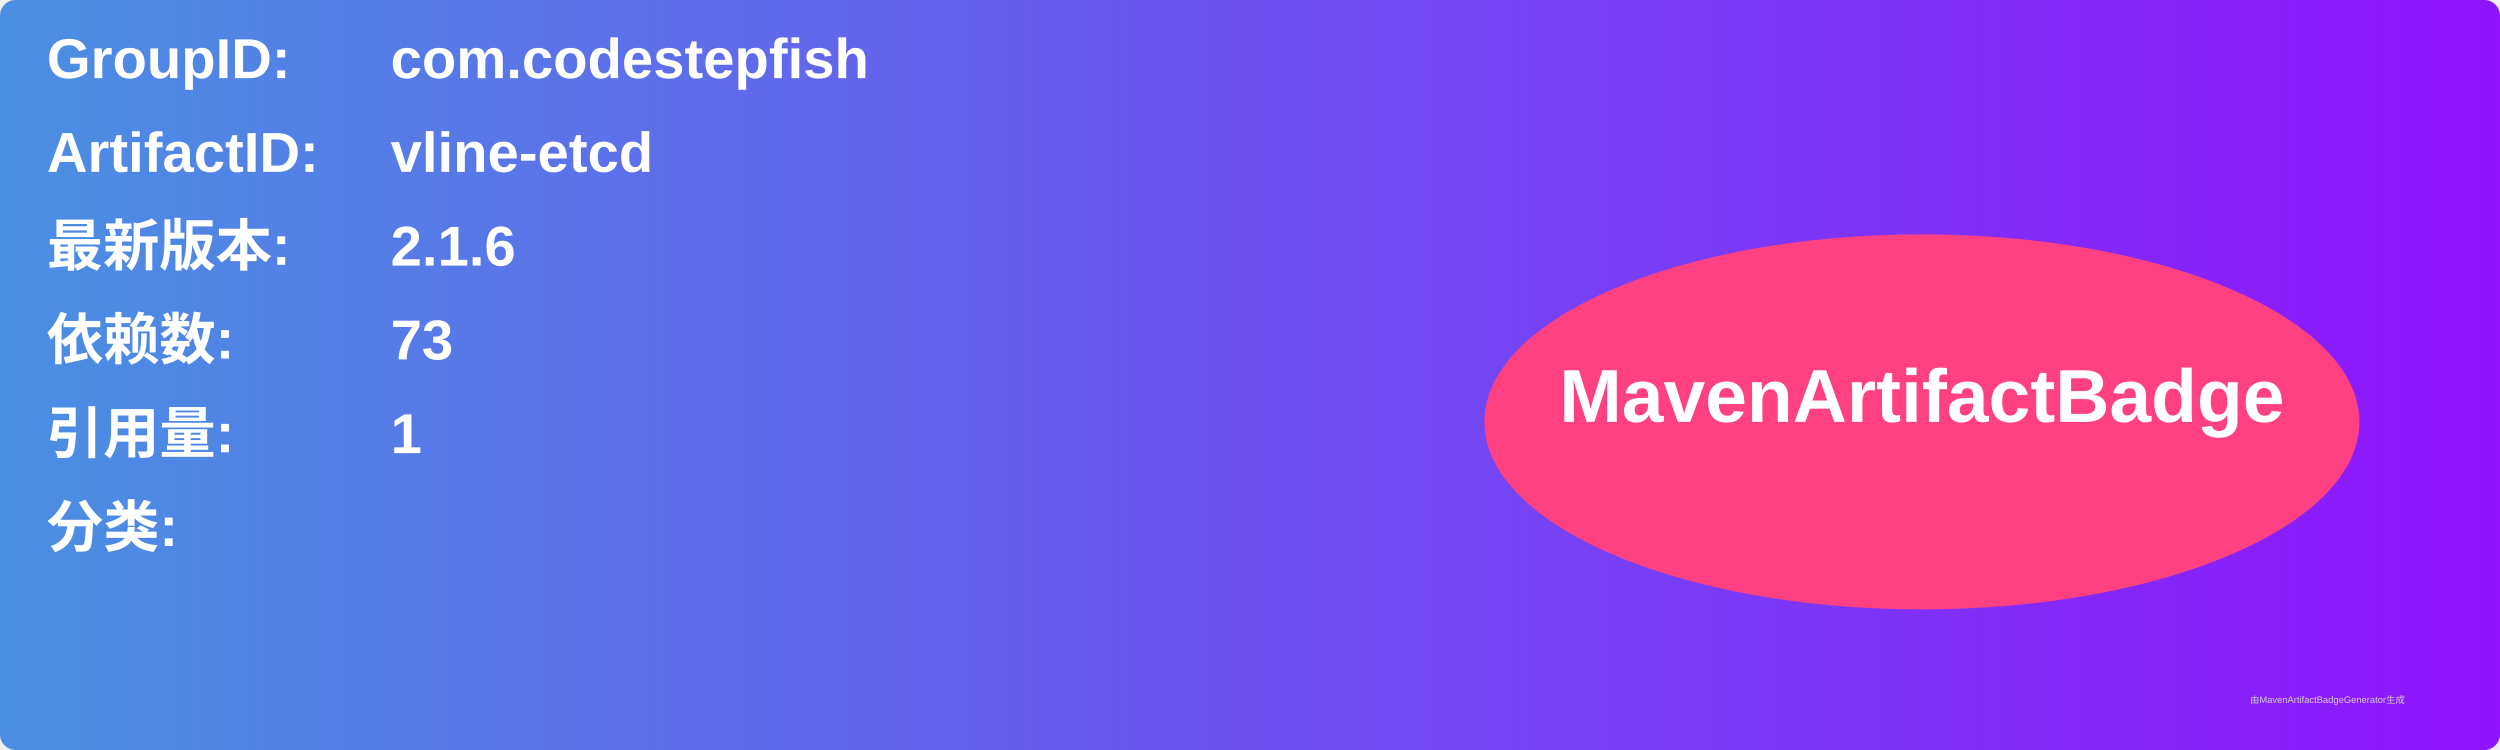
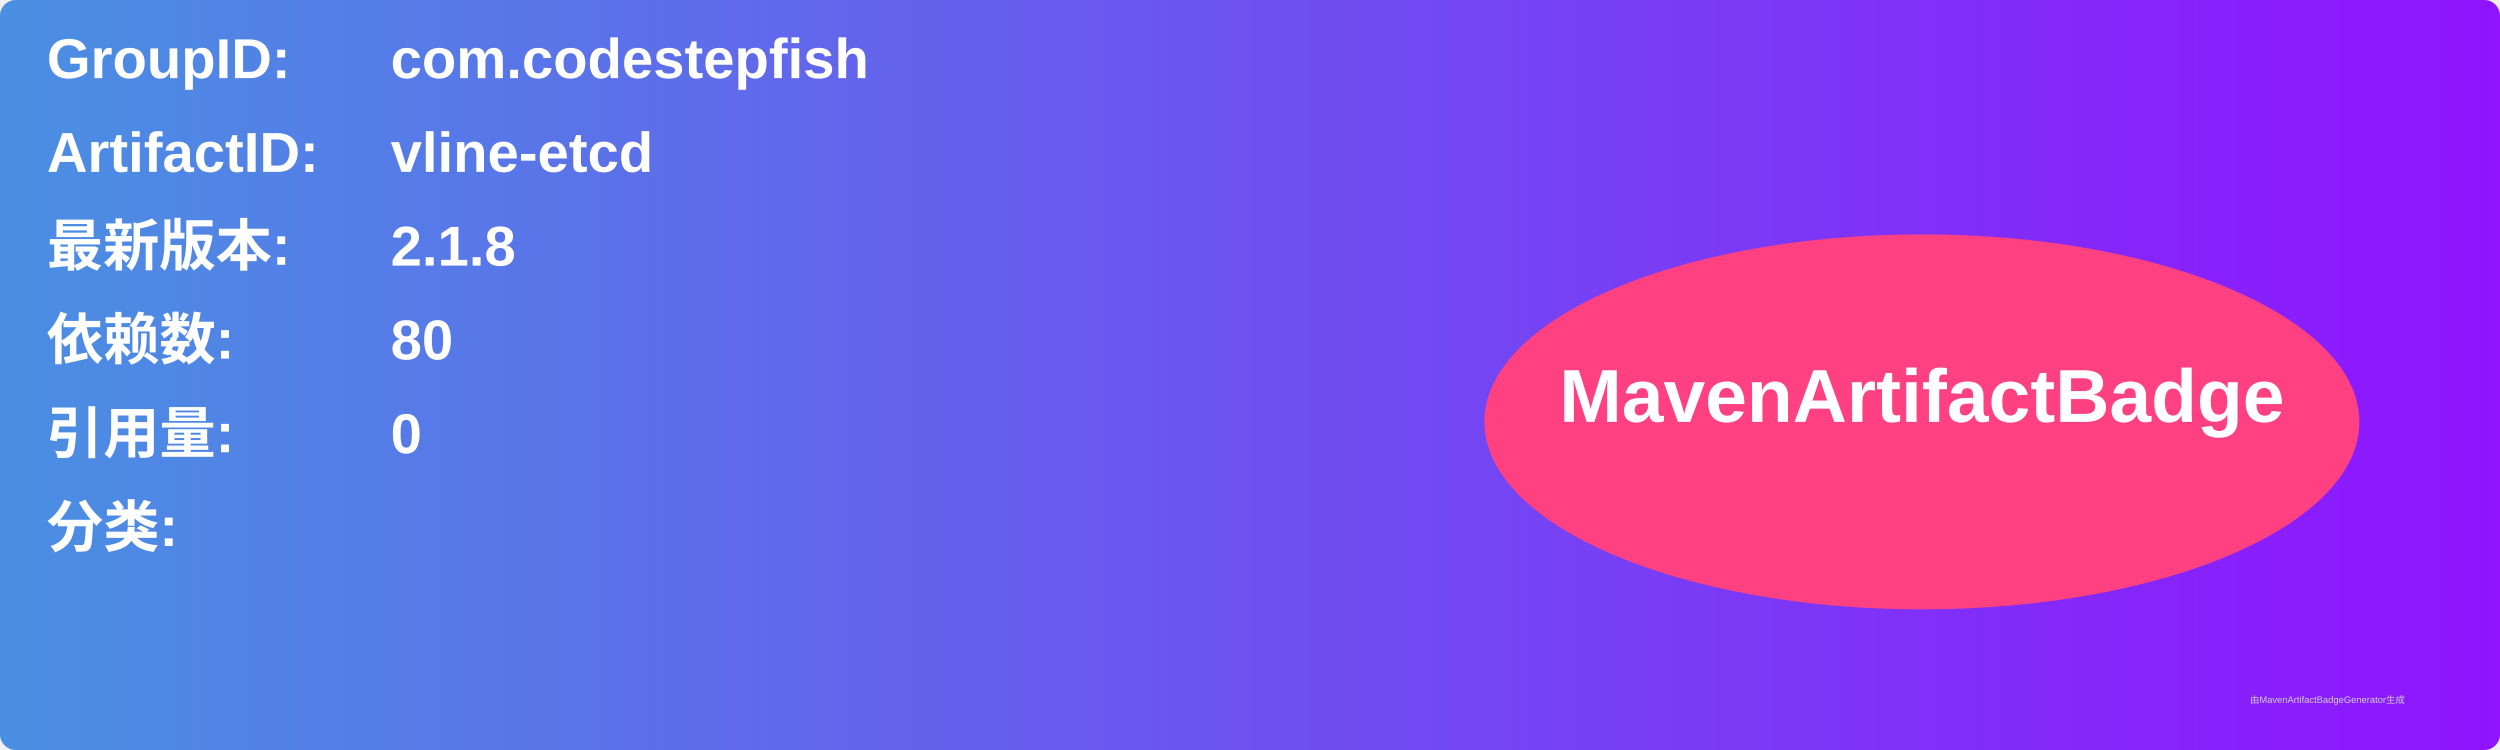
<svg xmlns="http://www.w3.org/2000/svg" width="800" height="240" viewBox="0 0 800 240">
  <linearGradient id="grad" x1="0%" y1="0%" x2="100%" y2="0%">
    <stop offset="0%" stop-color="#4a90e2" />
    <stop offset="100%" stop-color="#9013fe" />
  </linearGradient>
  <rect width="100%" height="100%" rx="5" ry="5" fill="url(#grad)" />
  <g transform="translate(15, 15)">
    <text x="0" y="10" font-family="Arial" font-size="18" fill="white" font-weight="bold" width="260">GroupID:</text>
    <text x="110" y="10" font-family="Arial" font-size="18" fill="white" font-weight="bold" width="460">com.codestepfish</text>
    <text x="0" y="40" font-family="Arial" font-size="18" fill="white" font-weight="bold" width="260">ArtifactID:</text>
    <text x="110" y="40" font-family="Arial" font-size="18" fill="white" font-weight="bold" width="460">vline-etcd</text>
    <text x="0" y="70" font-family="Arial" font-size="18" fill="white" font-weight="bold">最新版本:</text>
    <text x="110" y="70" font-family="Arial" font-size="18" fill="white" font-weight="bold">
-       <tspan font-weight="bold">2.1.6</tspan>
+       <tspan font-weight="bold">2.1.8</tspan>
    </text>
    <text x="0" y="100" font-family="Arial" font-size="18" fill="white" font-weight="bold">依赖数: </text>
    <text x="110" y="100" font-family="Arial" font-size="18" fill="white">
-       <tspan font-weight="bold">73</tspan>
+       <tspan font-weight="bold">80</tspan>
    </text>
    <text x="0" y="130" font-family="Arial" font-size="18" fill="white" font-weight="bold">引用量: </text>
    <text x="110" y="130" font-family="Arial" font-size="18" fill="white">
-       <tspan font-weight="bold">1</tspan>
+       <tspan font-weight="bold">0</tspan>
    </text>
    <text x="0" y="160" font-family="Arial" font-size="18" fill="white" font-weight="bold">分类:</text>
    <text x="10" y="190" font-family="Arial" font-size="10" fill="white">
      <tspan font-weight="bold" />
    </text>
    <ellipse cx="600" cy="120" rx="140" ry="60" fill="#ff4081" />
    <text x="600" y="120" text-anchor="middle" font-family="Arial" font-size="24" fill="white" font-weight="bold">MavenArtifactBadge</text>
  </g>
  <text x="720" y="225" font-family="Arial" font-size="3" fill="#d0d0d0">由MavenArtifactBadgeGenerator生成</text>
</svg>
